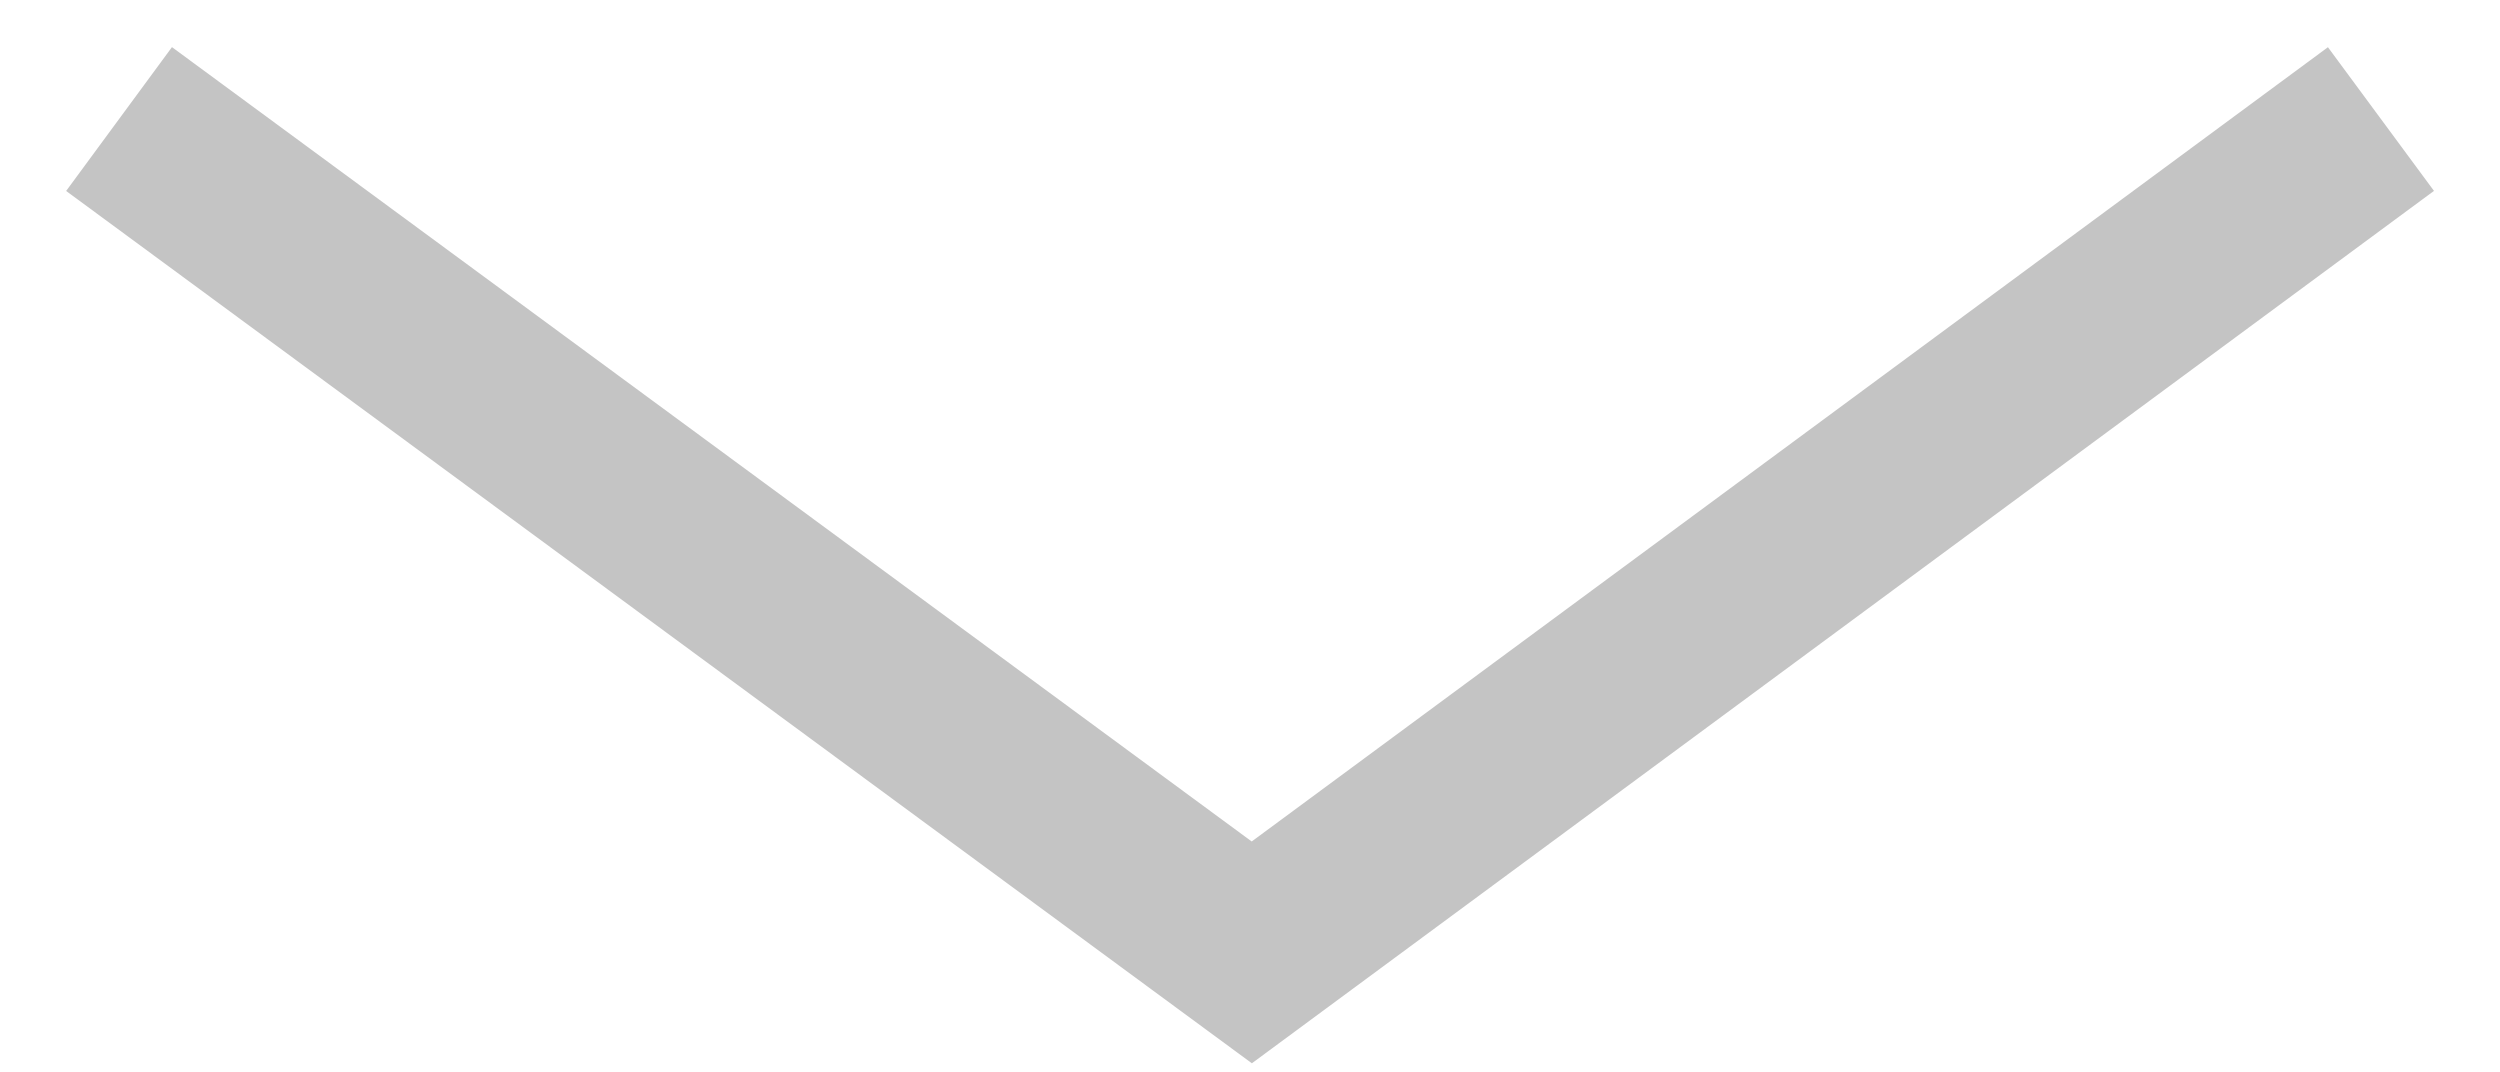
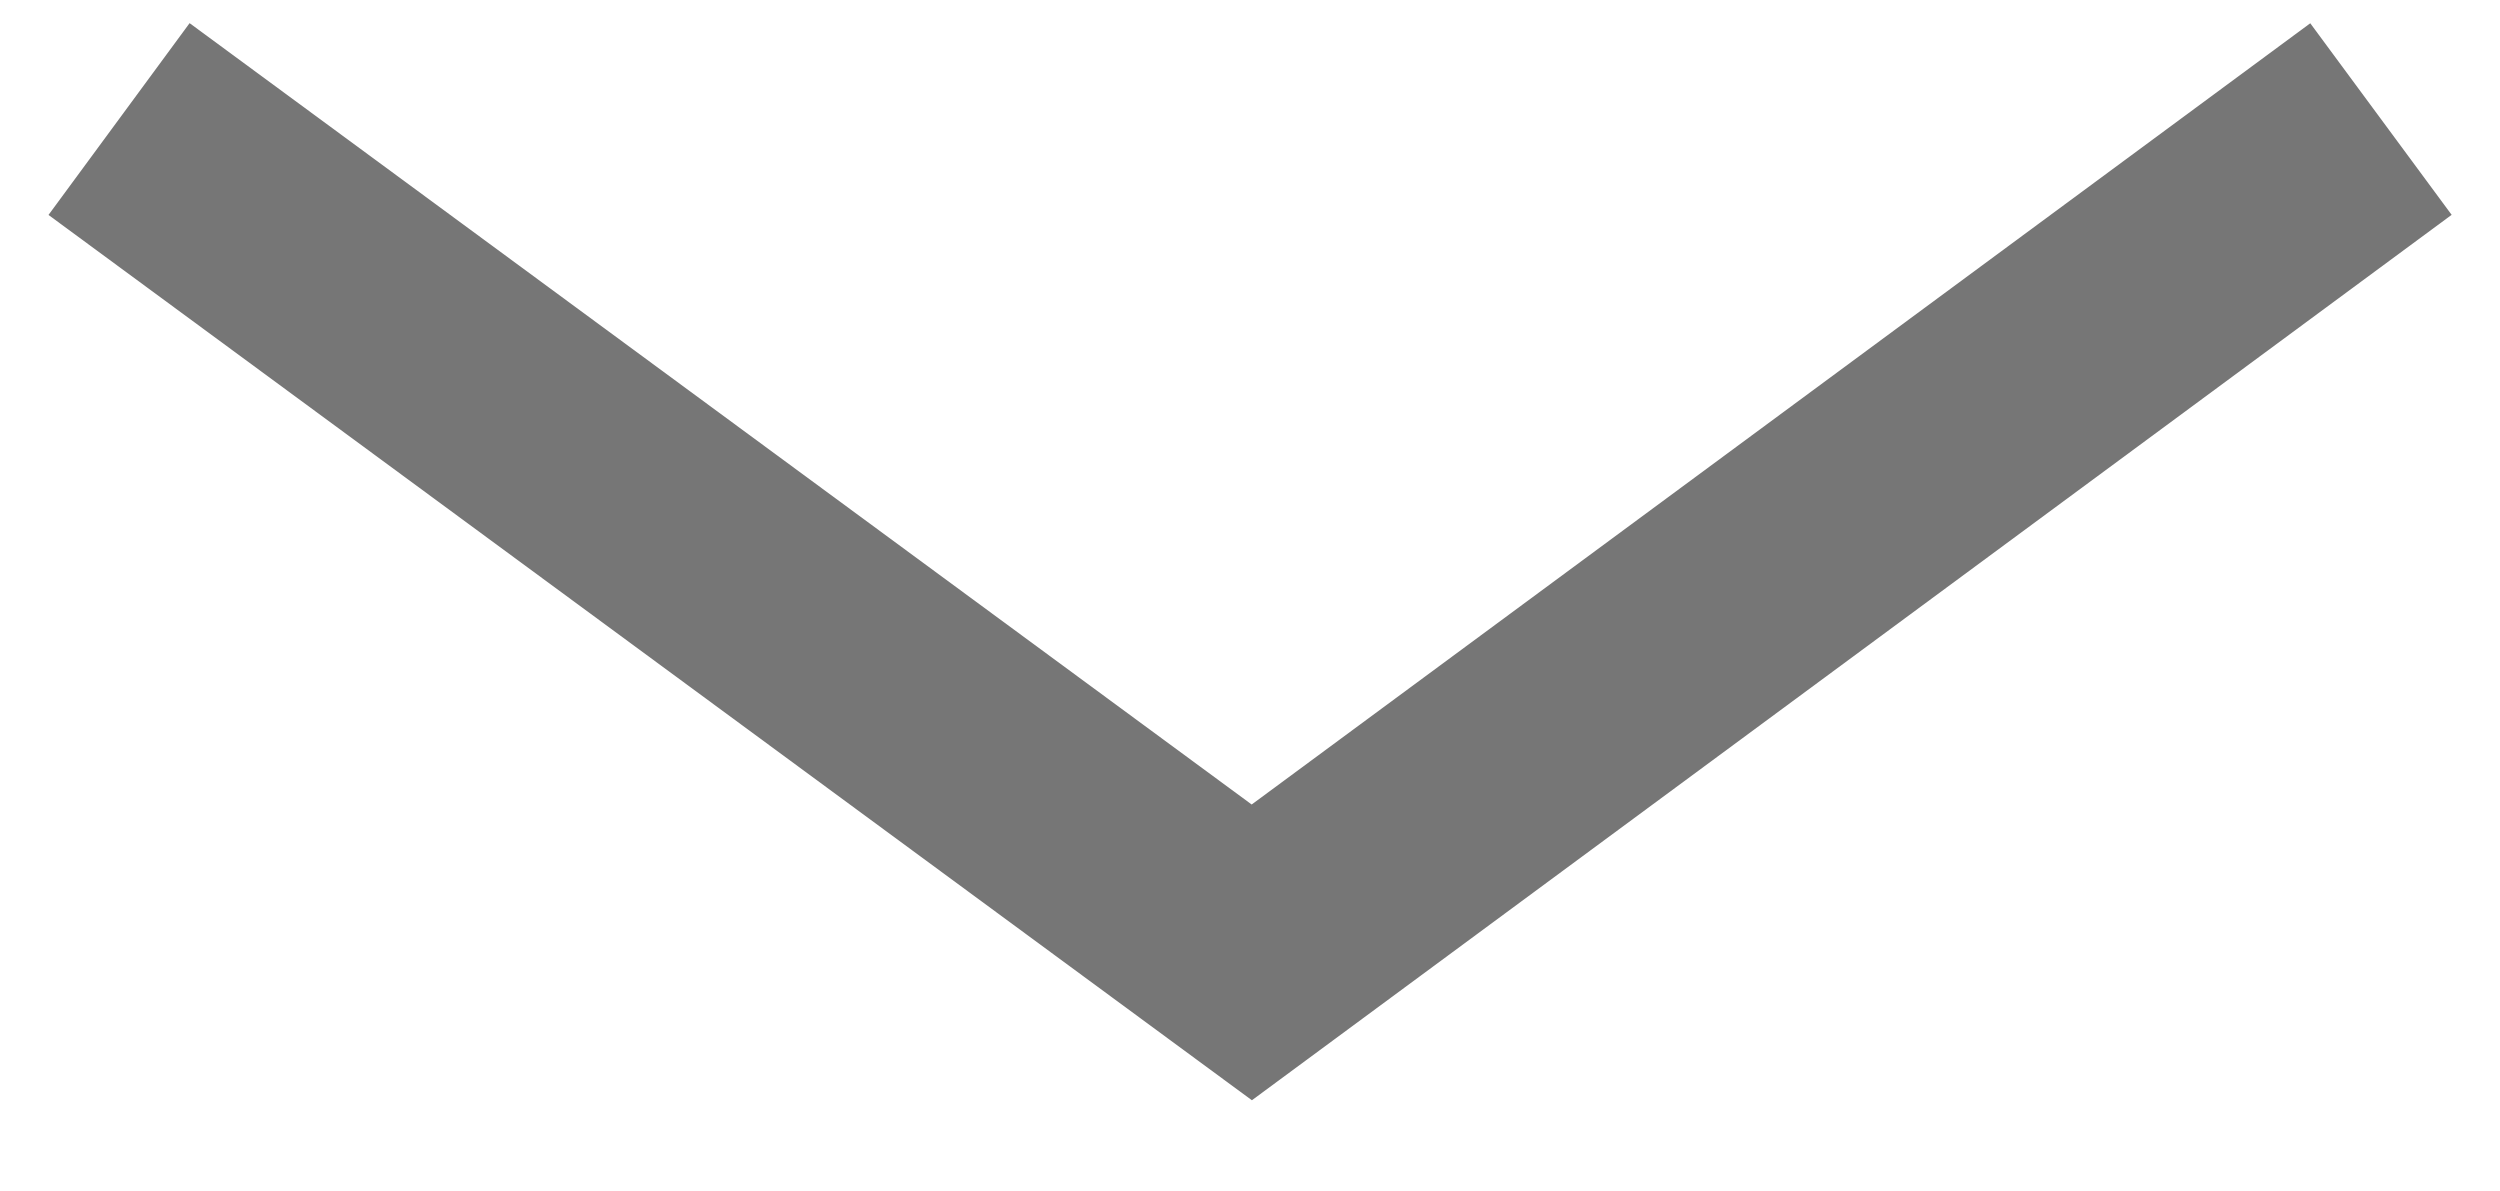
- <svg xmlns="http://www.w3.org/2000/svg" width="21" height="9" viewBox="0 0 21 9" fill="none">
-   <path d="M20 1L10.515 8L1 1" stroke="#C4C4C4" stroke-width="1.5" />
+ <svg xmlns="http://www.w3.org/2000/svg" width="21" height="10" viewBox="0 0 21 10" fill="none">
+   <path d="M20 1L10.515 8L1 1" stroke="#767676" stroke-width="2" />
</svg>
